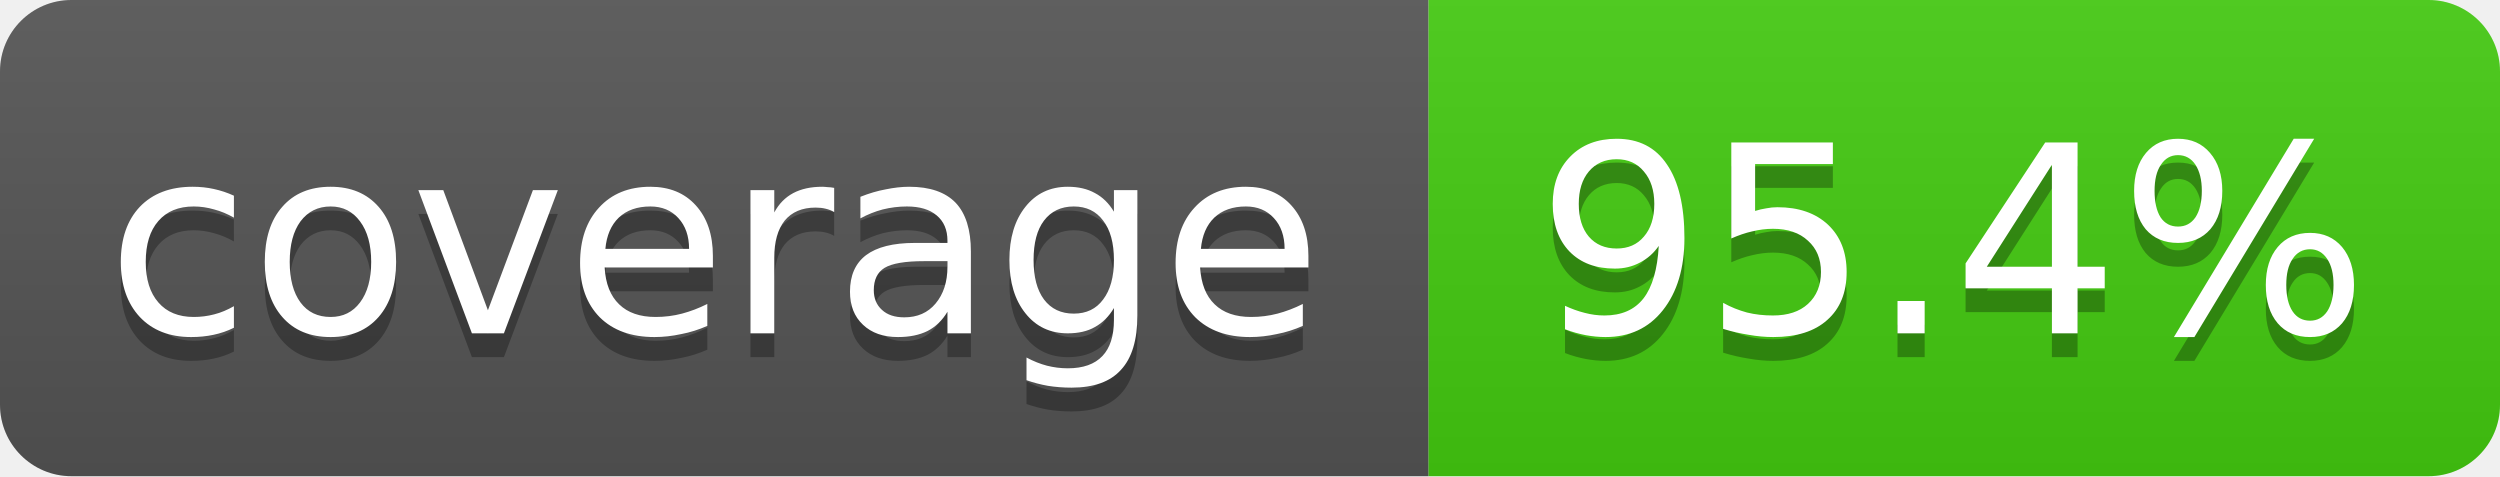
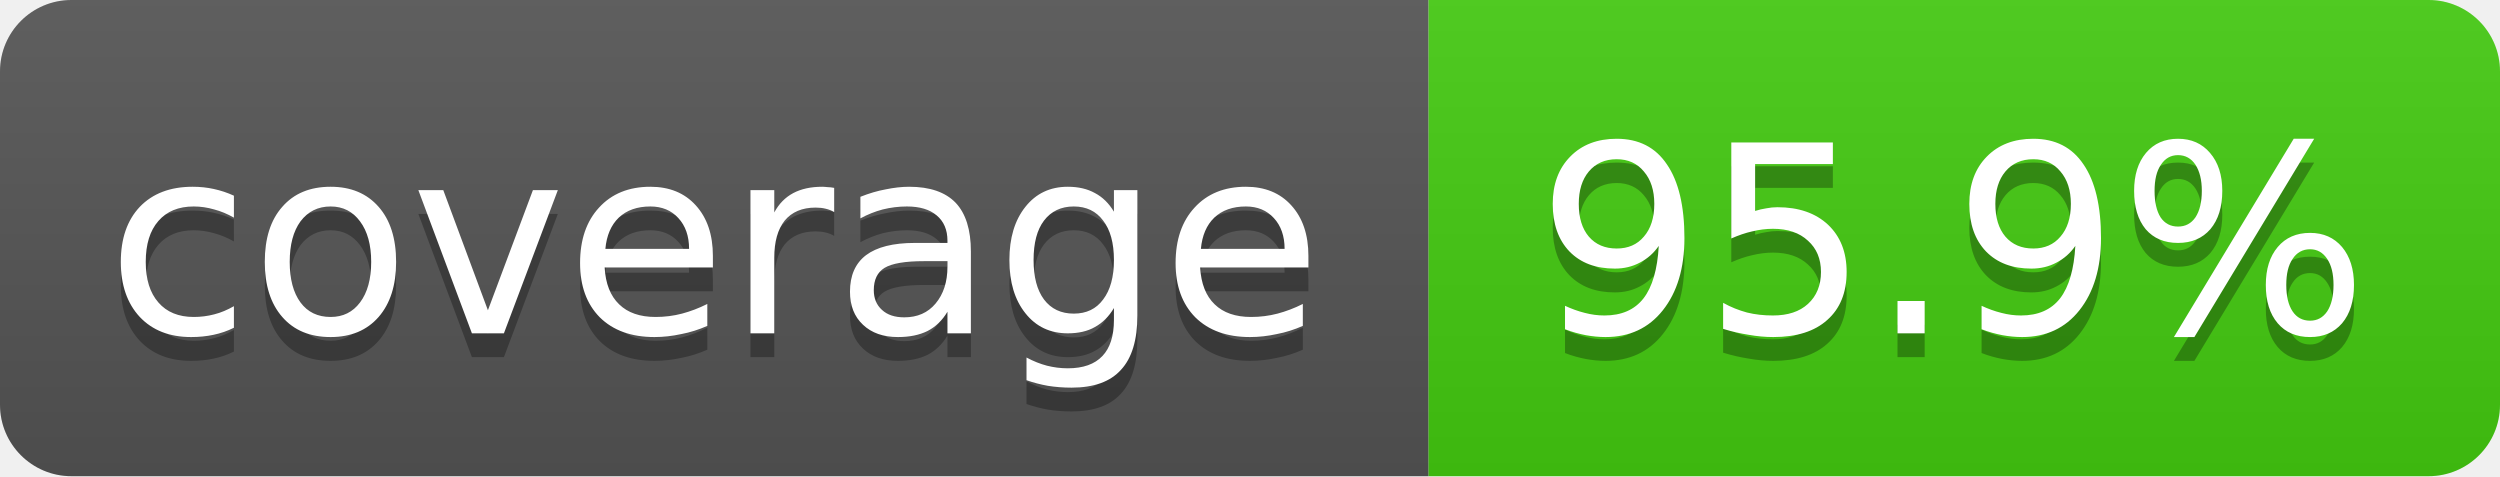
<svg xmlns="http://www.w3.org/2000/svg" width="105" height="20">
  <linearGradient id="smooth" x2="0" y2="100%">
    <stop offset="0" stop-color="#bbb" stop-opacity=".1" />
    <stop offset="1" stop-opacity=".1" />
  </linearGradient>
  <clipPath id="round">
    <rect width="105" height="20" rx="3" fill="#fff" />
  </clipPath>
  <g clip-path="url(#round)">
    <rect width="60" height="20" fill="#555" />
    <rect x="60" width="45" height="20" fill="#4c1" />
    <rect width="105" height="20" fill="url(#smooth)" />
  </g>
  <g fill="#fff" text-anchor="middle" font-family="DejaVu Sans,Verdana,Geneva,sans-serif" font-size="11">
    <text x="30" y="15" fill="#010101" fill-opacity=".3">coverage</text>
    <text x="30" y="14">coverage</text>
-     <text x="82" y="15" fill="#010101" fill-opacity=".3">95.4%</text>
-     <text x="82" y="14">95.4%</text>
+     <text x="82" y="15" fill="#010101" fill-opacity=".3">95.9%</text>
+     <text x="82" y="14">95.9%</text>
  </g>
</svg>
